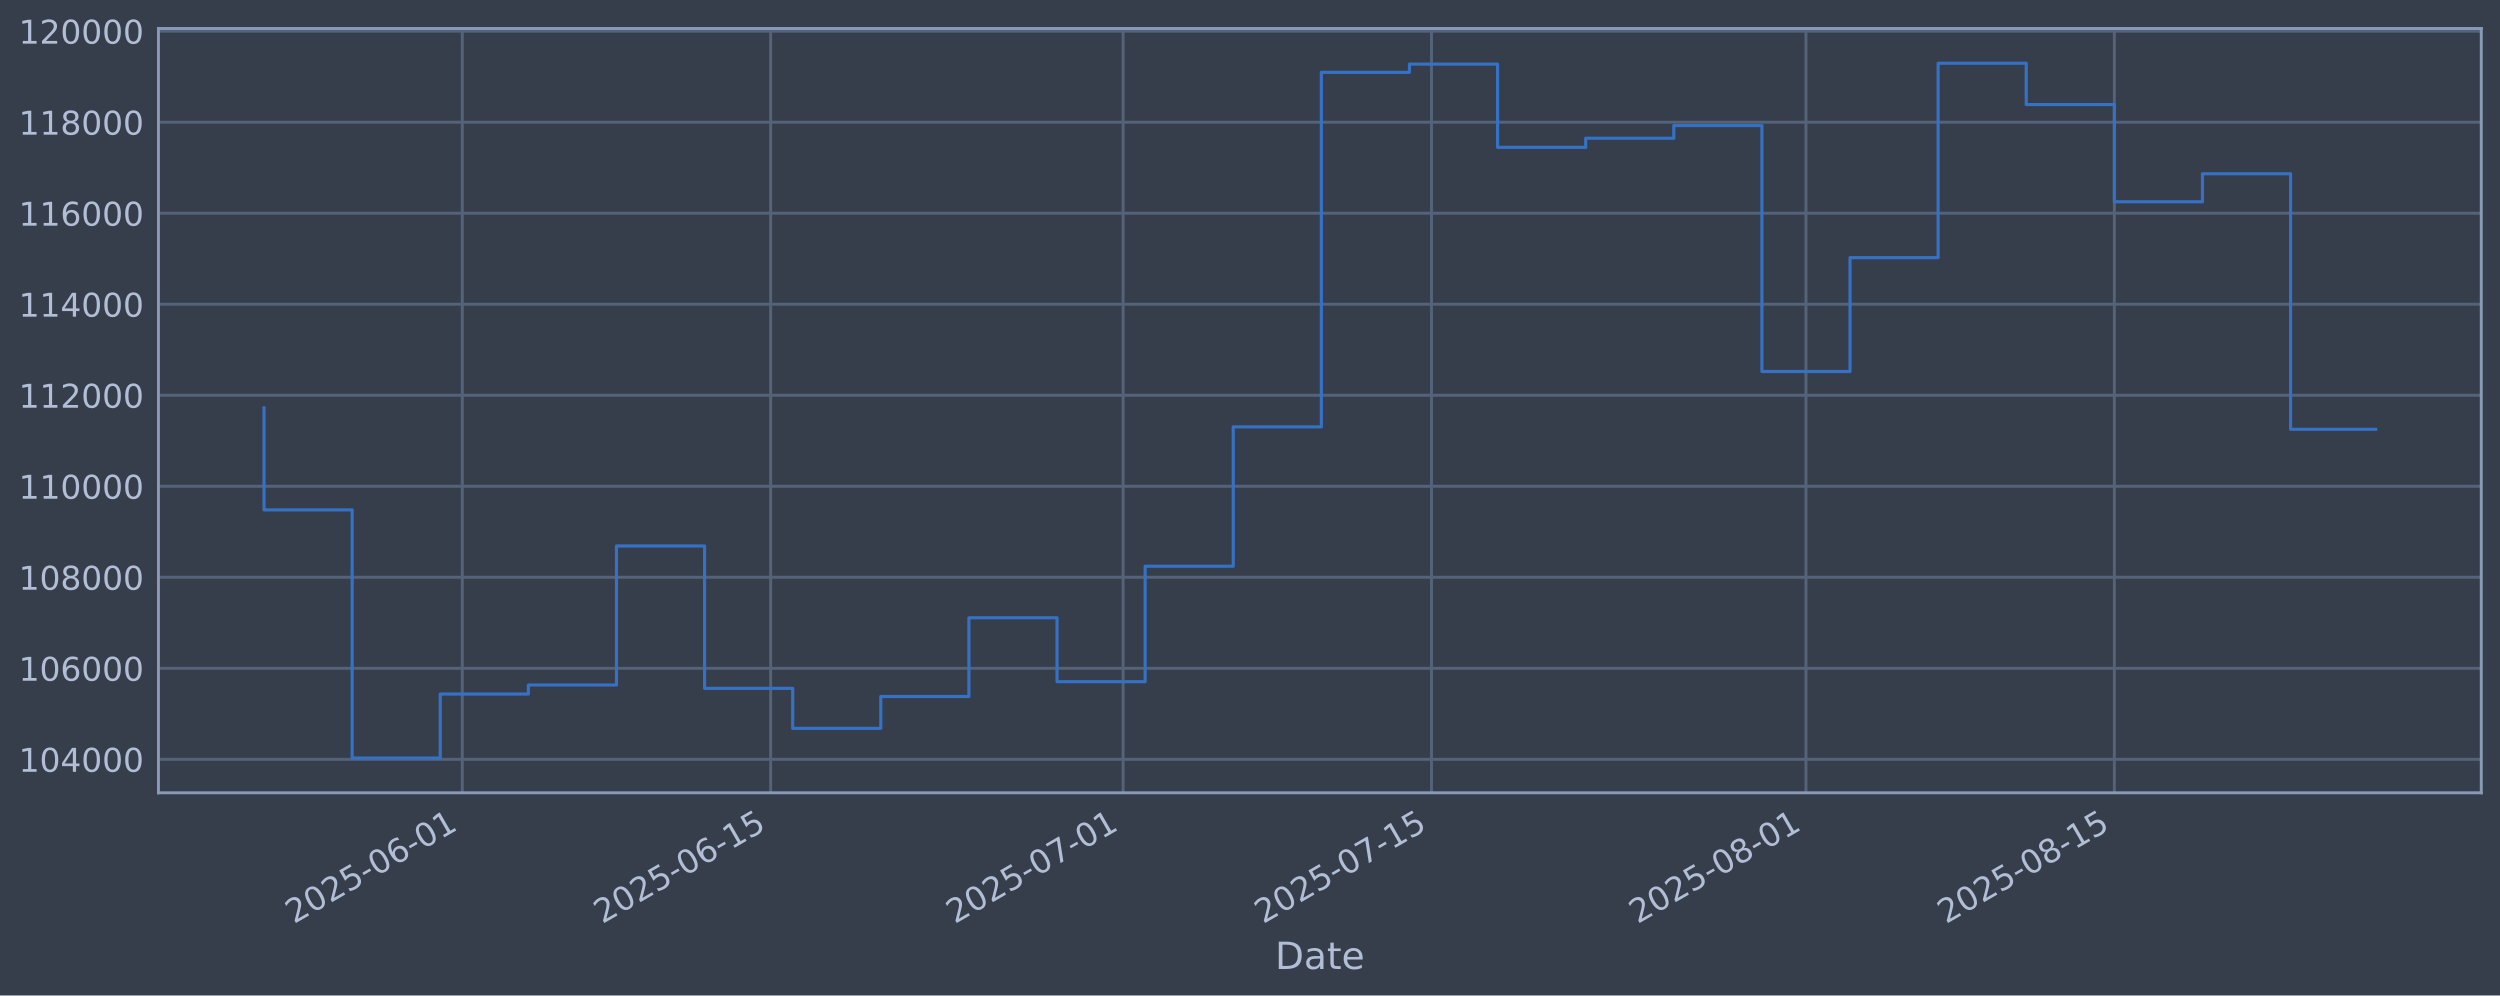
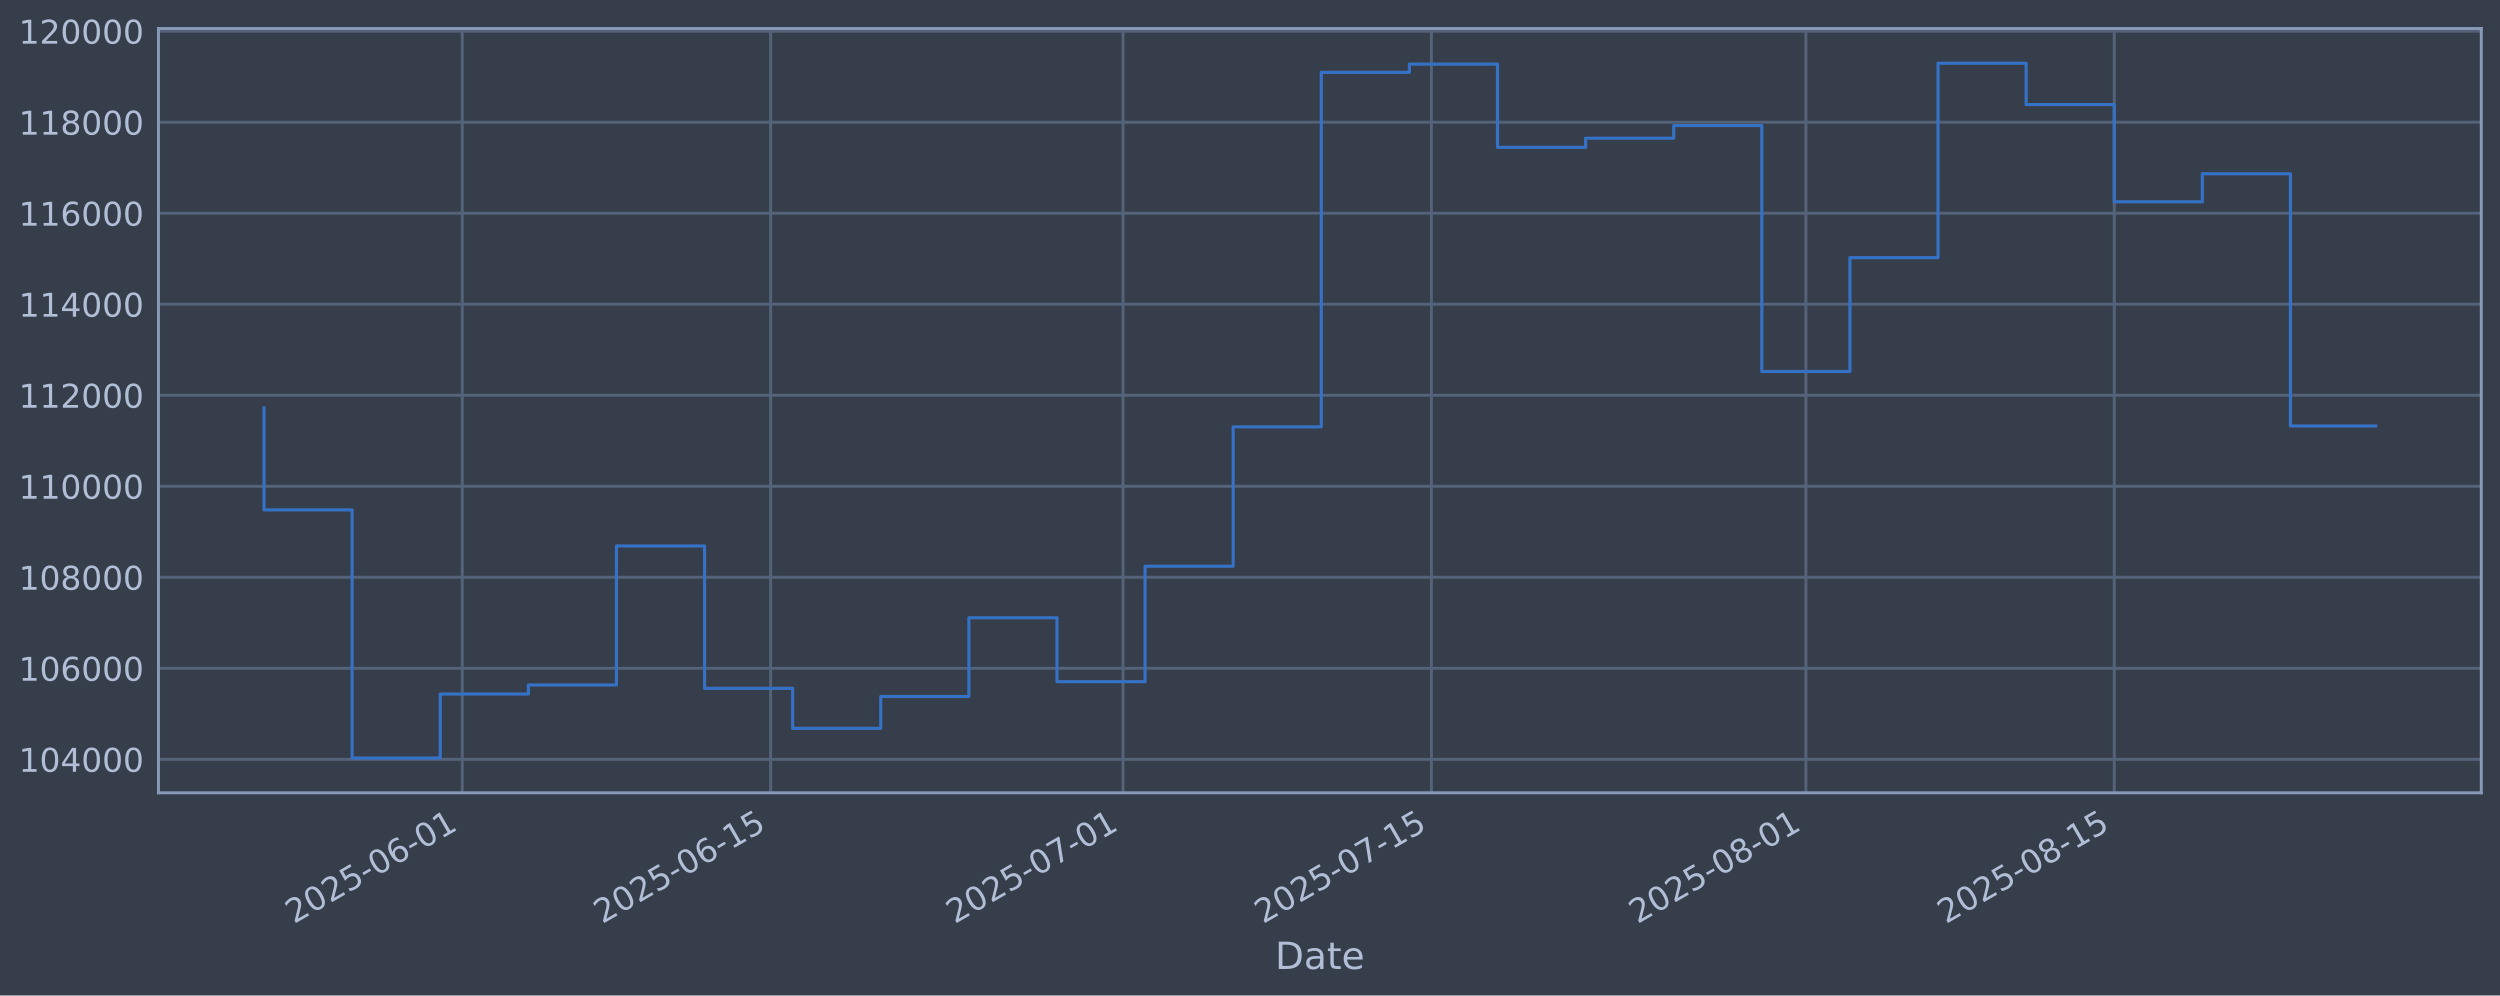
<svg xmlns="http://www.w3.org/2000/svg" xmlns:xlink="http://www.w3.org/1999/xlink" width="960.9pt" height="382.628pt" viewBox="0 0 960.9 382.628" version="1.1">
  <defs>
    <style type="text/css">*{stroke-linejoin: round; stroke-linecap: butt}</style>
  </defs>
  <g id="figure_1">
    <g id="patch_1">
      <path d="M 0 382.628  L 960.9 382.628  L 960.9 0  L 0 0  z " style="fill: #373e4b" />
    </g>
    <g id="axes_1">
      <g id="patch_2">
        <path d="M 60.901 304.718  L 953.701 304.718  L 953.701 10.958  L 60.901 10.958  z " style="fill: #373e4b" />
      </g>
      <g id="matplotlib.axis_1">
        <g id="xtick_1">
          <g id="line2d_1">
-             <path d="M 177.681 304.718  L 177.681 10.958  " clip-path="url(#p14794c840b)" style="fill: none; stroke: #546379; stroke-width: 1.12; stroke-linecap: square" />
+             <path d="M 177.677 304.718  L 177.677 10.958  " clip-path="url(#pe2493bd641)" style="fill: none; stroke: #546379; stroke-width: 1.12; stroke-linecap: square" />
          </g>
          <g id="line2d_2" />
          <g id="text_1">
-             <g style="fill: #b1bed6" transform="translate(112.9555 355.2226) rotate(-30) scale(0.126 -0.126)">
+             <g style="fill: #b1bed6" transform="translate(112.9512 355.2226) rotate(-30) scale(0.126 -0.126)">
              <defs>
                <path id="DejaVuSans-32" d="M 1228 531  L 3431 531  L 3431 0  L 469 0  L 469 531  Q 828 903 1448 1529  Q 2069 2156 2228 2338  Q 2531 2678 2651 2914  Q 2772 3150 2772 3378  Q 2772 3750 2511 3984  Q 2250 4219 1831 4219  Q 1534 4219 1204 4116  Q 875 4013 500 3803  L 500 4441  Q 881 4594 1212 4672  Q 1544 4750 1819 4750  Q 2544 4750 2975 4387  Q 3406 4025 3406 3419  Q 3406 3131 3298 2873  Q 3191 2616 2906 2266  Q 2828 2175 2409 1742  Q 1991 1309 1228 531  z " transform="scale(0.015625)" />
                <path id="DejaVuSans-30" d="M 2034 4250  Q 1547 4250 1301 3770  Q 1056 3291 1056 2328  Q 1056 1369 1301 889  Q 1547 409 2034 409  Q 2525 409 2770 889  Q 3016 1369 3016 2328  Q 3016 3291 2770 3770  Q 2525 4250 2034 4250  z M 2034 4750  Q 2819 4750 3233 4129  Q 3647 3509 3647 2328  Q 3647 1150 3233 529  Q 2819 -91 2034 -91  Q 1250 -91 836 529  Q 422 1150 422 2328  Q 422 3509 836 4129  Q 1250 4750 2034 4750  z " transform="scale(0.015625)" />
                <path id="DejaVuSans-35" d="M 691 4666  L 3169 4666  L 3169 4134  L 1269 4134  L 1269 2991  Q 1406 3038 1543 3061  Q 1681 3084 1819 3084  Q 2600 3084 3056 2656  Q 3513 2228 3513 1497  Q 3513 744 3044 326  Q 2575 -91 1722 -91  Q 1428 -91 1123 -41  Q 819 9 494 109  L 494 744  Q 775 591 1075 516  Q 1375 441 1709 441  Q 2250 441 2565 725  Q 2881 1009 2881 1497  Q 2881 1984 2565 2268  Q 2250 2553 1709 2553  Q 1456 2553 1204 2497  Q 953 2441 691 2322  L 691 4666  z " transform="scale(0.015625)" />
                <path id="DejaVuSans-2d" d="M 313 2009  L 1997 2009  L 1997 1497  L 313 1497  L 313 2009  z " transform="scale(0.015625)" />
                <path id="DejaVuSans-36" d="M 2113 2584  Q 1688 2584 1439 2293  Q 1191 2003 1191 1497  Q 1191 994 1439 701  Q 1688 409 2113 409  Q 2538 409 2786 701  Q 3034 994 3034 1497  Q 3034 2003 2786 2293  Q 2538 2584 2113 2584  z M 3366 4563  L 3366 3988  Q 3128 4100 2886 4159  Q 2644 4219 2406 4219  Q 1781 4219 1451 3797  Q 1122 3375 1075 2522  Q 1259 2794 1537 2939  Q 1816 3084 2150 3084  Q 2853 3084 3261 2657  Q 3669 2231 3669 1497  Q 3669 778 3244 343  Q 2819 -91 2113 -91  Q 1303 -91 875 529  Q 447 1150 447 2328  Q 447 3434 972 4092  Q 1497 4750 2381 4750  Q 2619 4750 2861 4703  Q 3103 4656 3366 4563  z " transform="scale(0.015625)" />
                <path id="DejaVuSans-31" d="M 794 531  L 1825 531  L 1825 4091  L 703 3866  L 703 4441  L 1819 4666  L 2450 4666  L 2450 531  L 3481 531  L 3481 0  L 794 0  L 794 531  z " transform="scale(0.015625)" />
              </defs>
              <use xlink:href="#DejaVuSans-32" />
              <use xlink:href="#DejaVuSans-30" transform="translate(63.62305 0)" />
              <use xlink:href="#DejaVuSans-32" transform="translate(127.2461 0)" />
              <use xlink:href="#DejaVuSans-35" transform="translate(190.8691 0)" />
              <use xlink:href="#DejaVuSans-2d" transform="translate(254.4922 0)" />
              <use xlink:href="#DejaVuSans-30" transform="translate(290.5762 0)" />
              <use xlink:href="#DejaVuSans-36" transform="translate(354.1992 0)" />
              <use xlink:href="#DejaVuSans-2d" transform="translate(417.8223 0)" />
              <use xlink:href="#DejaVuSans-30" transform="translate(453.9062 0)" />
              <use xlink:href="#DejaVuSans-31" transform="translate(517.5293 0)" />
            </g>
          </g>
        </g>
        <g id="xtick_2">
          <g id="line2d_3">
-             <path d="M 296.212 304.718  L 296.212 10.958  " clip-path="url(#p14794c840b)" style="fill: none; stroke: #546379; stroke-width: 1.12; stroke-linecap: square" />
+             <path d="M 296.201 304.718  L 296.201 10.958  " clip-path="url(#pe2493bd641)" style="fill: none; stroke: #546379; stroke-width: 1.12; stroke-linecap: square" />
          </g>
          <g id="line2d_4" />
          <g id="text_2">
-             <g style="fill: #b1bed6" transform="translate(231.4869 355.2226) rotate(-30) scale(0.126 -0.126)">
+             <g style="fill: #b1bed6" transform="translate(231.4758 355.2226) rotate(-30) scale(0.126 -0.126)">
              <use xlink:href="#DejaVuSans-32" />
              <use xlink:href="#DejaVuSans-30" transform="translate(63.62305 0)" />
              <use xlink:href="#DejaVuSans-32" transform="translate(127.2461 0)" />
              <use xlink:href="#DejaVuSans-35" transform="translate(190.8691 0)" />
              <use xlink:href="#DejaVuSans-2d" transform="translate(254.4922 0)" />
              <use xlink:href="#DejaVuSans-30" transform="translate(290.5762 0)" />
              <use xlink:href="#DejaVuSans-36" transform="translate(354.1992 0)" />
              <use xlink:href="#DejaVuSans-2d" transform="translate(417.8223 0)" />
              <use xlink:href="#DejaVuSans-31" transform="translate(453.9062 0)" />
              <use xlink:href="#DejaVuSans-35" transform="translate(517.5293 0)" />
            </g>
          </g>
        </g>
        <g id="xtick_3">
          <g id="line2d_5">
-             <path d="M 431.677 304.718  L 431.677 10.958  " clip-path="url(#p14794c840b)" style="fill: none; stroke: #546379; stroke-width: 1.12; stroke-linecap: square" />
+             <path d="M 431.658 304.718  L 431.658 10.958  " clip-path="url(#pe2493bd641)" style="fill: none; stroke: #546379; stroke-width: 1.12; stroke-linecap: square" />
          </g>
          <g id="line2d_6" />
          <g id="text_3">
-             <g style="fill: #b1bed6" transform="translate(366.9513 355.2226) rotate(-30) scale(0.126 -0.126)">
+             <g style="fill: #b1bed6" transform="translate(366.9324 355.2226) rotate(-30) scale(0.126 -0.126)">
              <defs>
                <path id="DejaVuSans-37" d="M 525 4666  L 3525 4666  L 3525 4397  L 1831 0  L 1172 0  L 2766 4134  L 525 4134  L 525 4666  z " transform="scale(0.015625)" />
              </defs>
              <use xlink:href="#DejaVuSans-32" />
              <use xlink:href="#DejaVuSans-30" transform="translate(63.62305 0)" />
              <use xlink:href="#DejaVuSans-32" transform="translate(127.2461 0)" />
              <use xlink:href="#DejaVuSans-35" transform="translate(190.8691 0)" />
              <use xlink:href="#DejaVuSans-2d" transform="translate(254.4922 0)" />
              <use xlink:href="#DejaVuSans-30" transform="translate(290.5762 0)" />
              <use xlink:href="#DejaVuSans-37" transform="translate(354.1992 0)" />
              <use xlink:href="#DejaVuSans-2d" transform="translate(417.8223 0)" />
              <use xlink:href="#DejaVuSans-30" transform="translate(453.9062 0)" />
              <use xlink:href="#DejaVuSans-31" transform="translate(517.5293 0)" />
            </g>
          </g>
        </g>
        <g id="xtick_4">
          <g id="line2d_7">
-             <path d="M 550.208 304.718  L 550.208 10.958  " clip-path="url(#p14794c840b)" style="fill: none; stroke: #546379; stroke-width: 1.12; stroke-linecap: square" />
+             <path d="M 550.183 304.718  L 550.183 10.958  " clip-path="url(#pe2493bd641)" style="fill: none; stroke: #546379; stroke-width: 1.12; stroke-linecap: square" />
          </g>
          <g id="line2d_8" />
          <g id="text_4">
-             <g style="fill: #b1bed6" transform="translate(485.4827 355.2226) rotate(-30) scale(0.126 -0.126)">
+             <g style="fill: #b1bed6" transform="translate(485.457 355.2226) rotate(-30) scale(0.126 -0.126)">
              <use xlink:href="#DejaVuSans-32" />
              <use xlink:href="#DejaVuSans-30" transform="translate(63.62305 0)" />
              <use xlink:href="#DejaVuSans-32" transform="translate(127.2461 0)" />
              <use xlink:href="#DejaVuSans-35" transform="translate(190.8691 0)" />
              <use xlink:href="#DejaVuSans-2d" transform="translate(254.4922 0)" />
              <use xlink:href="#DejaVuSans-30" transform="translate(290.5762 0)" />
              <use xlink:href="#DejaVuSans-37" transform="translate(354.1992 0)" />
              <use xlink:href="#DejaVuSans-2d" transform="translate(417.8223 0)" />
              <use xlink:href="#DejaVuSans-31" transform="translate(453.9062 0)" />
              <use xlink:href="#DejaVuSans-35" transform="translate(517.5293 0)" />
            </g>
          </g>
        </g>
        <g id="xtick_5">
          <g id="line2d_9">
-             <path d="M 694.139 304.718  L 694.139 10.958  " clip-path="url(#p14794c840b)" style="fill: none; stroke: #546379; stroke-width: 1.12; stroke-linecap: square" />
+             <path d="M 694.105 304.718  L 694.105 10.958  " clip-path="url(#pe2493bd641)" style="fill: none; stroke: #546379; stroke-width: 1.12; stroke-linecap: square" />
          </g>
          <g id="line2d_10" />
          <g id="text_5">
-             <g style="fill: #b1bed6" transform="translate(629.4136 355.2226) rotate(-30) scale(0.126 -0.126)">
+             <g style="fill: #b1bed6" transform="translate(629.3797 355.2226) rotate(-30) scale(0.126 -0.126)">
              <defs>
                <path id="DejaVuSans-38" d="M 2034 2216  Q 1584 2216 1326 1975  Q 1069 1734 1069 1313  Q 1069 891 1326 650  Q 1584 409 2034 409  Q 2484 409 2743 651  Q 3003 894 3003 1313  Q 3003 1734 2745 1975  Q 2488 2216 2034 2216  z M 1403 2484  Q 997 2584 770 2862  Q 544 3141 544 3541  Q 544 4100 942 4425  Q 1341 4750 2034 4750  Q 2731 4750 3128 4425  Q 3525 4100 3525 3541  Q 3525 3141 3298 2862  Q 3072 2584 2669 2484  Q 3125 2378 3379 2068  Q 3634 1759 3634 1313  Q 3634 634 3220 271  Q 2806 -91 2034 -91  Q 1263 -91 848 271  Q 434 634 434 1313  Q 434 1759 690 2068  Q 947 2378 1403 2484  z M 1172 3481  Q 1172 3119 1398 2916  Q 1625 2713 2034 2713  Q 2441 2713 2670 2916  Q 2900 3119 2900 3481  Q 2900 3844 2670 4047  Q 2441 4250 2034 4250  Q 1625 4250 1398 4047  Q 1172 3844 1172 3481  z " transform="scale(0.015625)" />
              </defs>
              <use xlink:href="#DejaVuSans-32" />
              <use xlink:href="#DejaVuSans-30" transform="translate(63.62305 0)" />
              <use xlink:href="#DejaVuSans-32" transform="translate(127.2461 0)" />
              <use xlink:href="#DejaVuSans-35" transform="translate(190.8691 0)" />
              <use xlink:href="#DejaVuSans-2d" transform="translate(254.4922 0)" />
              <use xlink:href="#DejaVuSans-30" transform="translate(290.5762 0)" />
              <use xlink:href="#DejaVuSans-38" transform="translate(354.1992 0)" />
              <use xlink:href="#DejaVuSans-2d" transform="translate(417.8223 0)" />
              <use xlink:href="#DejaVuSans-30" transform="translate(453.9062 0)" />
              <use xlink:href="#DejaVuSans-31" transform="translate(517.5293 0)" />
            </g>
          </g>
        </g>
        <g id="xtick_6">
          <g id="line2d_11">
-             <path d="M 812.67 304.718  L 812.67 10.958  " clip-path="url(#p14794c840b)" style="fill: none; stroke: #546379; stroke-width: 1.12; stroke-linecap: square" />
+             <path d="M 812.63 304.718  L 812.63 10.958  " clip-path="url(#pe2493bd641)" style="fill: none; stroke: #546379; stroke-width: 1.12; stroke-linecap: square" />
          </g>
          <g id="line2d_12" />
          <g id="text_6">
-             <g style="fill: #b1bed6" transform="translate(747.945 355.2226) rotate(-30) scale(0.126 -0.126)">
+             <g style="fill: #b1bed6" transform="translate(747.9043 355.2226) rotate(-30) scale(0.126 -0.126)">
              <use xlink:href="#DejaVuSans-32" />
              <use xlink:href="#DejaVuSans-30" transform="translate(63.62305 0)" />
              <use xlink:href="#DejaVuSans-32" transform="translate(127.2461 0)" />
              <use xlink:href="#DejaVuSans-35" transform="translate(190.8691 0)" />
              <use xlink:href="#DejaVuSans-2d" transform="translate(254.4922 0)" />
              <use xlink:href="#DejaVuSans-30" transform="translate(290.5762 0)" />
              <use xlink:href="#DejaVuSans-38" transform="translate(354.1992 0)" />
              <use xlink:href="#DejaVuSans-2d" transform="translate(417.8223 0)" />
              <use xlink:href="#DejaVuSans-31" transform="translate(453.9062 0)" />
              <use xlink:href="#DejaVuSans-35" transform="translate(517.5293 0)" />
            </g>
          </g>
        </g>
        <g id="text_7">
          <g style="fill: #b1bed6" transform="translate(490.0914 372.4337) scale(0.144 -0.144)">
            <defs>
              <path id="DejaVuSans-44" d="M 1259 4147  L 1259 519  L 2022 519  Q 2988 519 3436 956  Q 3884 1394 3884 2338  Q 3884 3275 3436 3711  Q 2988 4147 2022 4147  L 1259 4147  z M 628 4666  L 1925 4666  Q 3281 4666 3915 4102  Q 4550 3538 4550 2338  Q 4550 1131 3912 565  Q 3275 0 1925 0  L 628 0  L 628 4666  z " transform="scale(0.015625)" />
              <path id="DejaVuSans-61" d="M 2194 1759  Q 1497 1759 1228 1600  Q 959 1441 959 1056  Q 959 750 1161 570  Q 1363 391 1709 391  Q 2188 391 2477 730  Q 2766 1069 2766 1631  L 2766 1759  L 2194 1759  z M 3341 1997  L 3341 0  L 2766 0  L 2766 531  Q 2569 213 2275 61  Q 1981 -91 1556 -91  Q 1019 -91 701 211  Q 384 513 384 1019  Q 384 1609 779 1909  Q 1175 2209 1959 2209  L 2766 2209  L 2766 2266  Q 2766 2663 2505 2880  Q 2244 3097 1772 3097  Q 1472 3097 1187 3025  Q 903 2953 641 2809  L 641 3341  Q 956 3463 1253 3523  Q 1550 3584 1831 3584  Q 2591 3584 2966 3190  Q 3341 2797 3341 1997  z " transform="scale(0.015625)" />
              <path id="DejaVuSans-74" d="M 1172 4494  L 1172 3500  L 2356 3500  L 2356 3053  L 1172 3053  L 1172 1153  Q 1172 725 1289 603  Q 1406 481 1766 481  L 2356 481  L 2356 0  L 1766 0  Q 1100 0 847 248  Q 594 497 594 1153  L 594 3053  L 172 3053  L 172 3500  L 594 3500  L 594 4494  L 1172 4494  z " transform="scale(0.015625)" />
              <path id="DejaVuSans-65" d="M 3597 1894  L 3597 1613  L 953 1613  Q 991 1019 1311 708  Q 1631 397 2203 397  Q 2534 397 2845 478  Q 3156 559 3463 722  L 3463 178  Q 3153 47 2828 -22  Q 2503 -91 2169 -91  Q 1331 -91 842 396  Q 353 884 353 1716  Q 353 2575 817 3079  Q 1281 3584 2069 3584  Q 2775 3584 3186 3129  Q 3597 2675 3597 1894  z M 3022 2063  Q 3016 2534 2758 2815  Q 2500 3097 2075 3097  Q 1594 3097 1305 2825  Q 1016 2553 972 2059  L 3022 2063  z " transform="scale(0.015625)" />
            </defs>
            <use xlink:href="#DejaVuSans-44" />
            <use xlink:href="#DejaVuSans-61" transform="translate(77.00195 0)" />
            <use xlink:href="#DejaVuSans-74" transform="translate(138.2812 0)" />
            <use xlink:href="#DejaVuSans-65" transform="translate(177.4902 0)" />
          </g>
        </g>
      </g>
      <g id="matplotlib.axis_2">
        <g id="ytick_1">
          <g id="line2d_13">
-             <path d="M 60.901 291.85  L 953.701 291.85  " clip-path="url(#p14794c840b)" style="fill: none; stroke: #546379; stroke-width: 1.12; stroke-linecap: square" />
+             <path d="M 60.901 291.85  L 953.701 291.85  " clip-path="url(#pe2493bd641)" style="fill: none; stroke: #546379; stroke-width: 1.12; stroke-linecap: square" />
          </g>
          <g id="line2d_14" />
          <g id="text_8">
            <g style="fill: #b1bed6" transform="translate(7.2 296.6367) scale(0.126 -0.126)">
              <defs>
                <path id="DejaVuSans-34" d="M 2419 4116  L 825 1625  L 2419 1625  L 2419 4116  z M 2253 4666  L 3047 4666  L 3047 1625  L 3713 1625  L 3713 1100  L 3047 1100  L 3047 0  L 2419 0  L 2419 1100  L 313 1100  L 313 1709  L 2253 4666  z " transform="scale(0.015625)" />
              </defs>
              <use xlink:href="#DejaVuSans-31" />
              <use xlink:href="#DejaVuSans-30" transform="translate(63.62305 0)" />
              <use xlink:href="#DejaVuSans-34" transform="translate(127.2461 0)" />
              <use xlink:href="#DejaVuSans-30" transform="translate(190.8691 0)" />
              <use xlink:href="#DejaVuSans-30" transform="translate(254.4922 0)" />
              <use xlink:href="#DejaVuSans-30" transform="translate(318.1152 0)" />
            </g>
          </g>
        </g>
        <g id="ytick_2">
          <g id="line2d_15">
-             <path d="M 60.901 256.867  L 953.701 256.867  " clip-path="url(#p14794c840b)" style="fill: none; stroke: #546379; stroke-width: 1.12; stroke-linecap: square" />
+             <path d="M 60.901 256.867  L 953.701 256.867  " clip-path="url(#pe2493bd641)" style="fill: none; stroke: #546379; stroke-width: 1.12; stroke-linecap: square" />
          </g>
          <g id="line2d_16" />
          <g id="text_9">
            <g style="fill: #b1bed6" transform="translate(7.2 261.6538) scale(0.126 -0.126)">
              <use xlink:href="#DejaVuSans-31" />
              <use xlink:href="#DejaVuSans-30" transform="translate(63.62305 0)" />
              <use xlink:href="#DejaVuSans-36" transform="translate(127.2461 0)" />
              <use xlink:href="#DejaVuSans-30" transform="translate(190.8691 0)" />
              <use xlink:href="#DejaVuSans-30" transform="translate(254.4922 0)" />
              <use xlink:href="#DejaVuSans-30" transform="translate(318.1152 0)" />
            </g>
          </g>
        </g>
        <g id="ytick_3">
          <g id="line2d_17">
-             <path d="M 60.901 221.884  L 953.701 221.884  " clip-path="url(#p14794c840b)" style="fill: none; stroke: #546379; stroke-width: 1.12; stroke-linecap: square" />
+             <path d="M 60.901 221.884  L 953.701 221.884  " clip-path="url(#pe2493bd641)" style="fill: none; stroke: #546379; stroke-width: 1.12; stroke-linecap: square" />
          </g>
          <g id="line2d_18" />
          <g id="text_10">
            <g style="fill: #b1bed6" transform="translate(7.2 226.671) scale(0.126 -0.126)">
              <use xlink:href="#DejaVuSans-31" />
              <use xlink:href="#DejaVuSans-30" transform="translate(63.62305 0)" />
              <use xlink:href="#DejaVuSans-38" transform="translate(127.2461 0)" />
              <use xlink:href="#DejaVuSans-30" transform="translate(190.8691 0)" />
              <use xlink:href="#DejaVuSans-30" transform="translate(254.4922 0)" />
              <use xlink:href="#DejaVuSans-30" transform="translate(318.1152 0)" />
            </g>
          </g>
        </g>
        <g id="ytick_4">
          <g id="line2d_19">
-             <path d="M 60.901 186.901  L 953.701 186.901  " clip-path="url(#p14794c840b)" style="fill: none; stroke: #546379; stroke-width: 1.12; stroke-linecap: square" />
+             <path d="M 60.901 186.901  L 953.701 186.901  " clip-path="url(#pe2493bd641)" style="fill: none; stroke: #546379; stroke-width: 1.12; stroke-linecap: square" />
          </g>
          <g id="line2d_20" />
          <g id="text_11">
            <g style="fill: #b1bed6" transform="translate(7.2 191.6882) scale(0.126 -0.126)">
              <use xlink:href="#DejaVuSans-31" />
              <use xlink:href="#DejaVuSans-31" transform="translate(63.62305 0)" />
              <use xlink:href="#DejaVuSans-30" transform="translate(127.2461 0)" />
              <use xlink:href="#DejaVuSans-30" transform="translate(190.8691 0)" />
              <use xlink:href="#DejaVuSans-30" transform="translate(254.4922 0)" />
              <use xlink:href="#DejaVuSans-30" transform="translate(318.1152 0)" />
            </g>
          </g>
        </g>
        <g id="ytick_5">
          <g id="line2d_21">
-             <path d="M 60.901 151.918  L 953.701 151.918  " clip-path="url(#p14794c840b)" style="fill: none; stroke: #546379; stroke-width: 1.12; stroke-linecap: square" />
+             <path d="M 60.901 151.918  L 953.701 151.918  " clip-path="url(#pe2493bd641)" style="fill: none; stroke: #546379; stroke-width: 1.12; stroke-linecap: square" />
          </g>
          <g id="line2d_22" />
          <g id="text_12">
            <g style="fill: #b1bed6" transform="translate(7.2 156.7053) scale(0.126 -0.126)">
              <use xlink:href="#DejaVuSans-31" />
              <use xlink:href="#DejaVuSans-31" transform="translate(63.62305 0)" />
              <use xlink:href="#DejaVuSans-32" transform="translate(127.2461 0)" />
              <use xlink:href="#DejaVuSans-30" transform="translate(190.8691 0)" />
              <use xlink:href="#DejaVuSans-30" transform="translate(254.4922 0)" />
              <use xlink:href="#DejaVuSans-30" transform="translate(318.1152 0)" />
            </g>
          </g>
        </g>
        <g id="ytick_6">
          <g id="line2d_23">
-             <path d="M 60.901 116.936  L 953.701 116.936  " clip-path="url(#p14794c840b)" style="fill: none; stroke: #546379; stroke-width: 1.12; stroke-linecap: square" />
+             <path d="M 60.901 116.936  L 953.701 116.936  " clip-path="url(#pe2493bd641)" style="fill: none; stroke: #546379; stroke-width: 1.12; stroke-linecap: square" />
          </g>
          <g id="line2d_24" />
          <g id="text_13">
            <g style="fill: #b1bed6" transform="translate(7.2 121.7225) scale(0.126 -0.126)">
              <use xlink:href="#DejaVuSans-31" />
              <use xlink:href="#DejaVuSans-31" transform="translate(63.62305 0)" />
              <use xlink:href="#DejaVuSans-34" transform="translate(127.2461 0)" />
              <use xlink:href="#DejaVuSans-30" transform="translate(190.8691 0)" />
              <use xlink:href="#DejaVuSans-30" transform="translate(254.4922 0)" />
              <use xlink:href="#DejaVuSans-30" transform="translate(318.1152 0)" />
            </g>
          </g>
        </g>
        <g id="ytick_7">
          <g id="line2d_25">
-             <path d="M 60.901 81.953  L 953.701 81.953  " clip-path="url(#p14794c840b)" style="fill: none; stroke: #546379; stroke-width: 1.12; stroke-linecap: square" />
+             <path d="M 60.901 81.953  L 953.701 81.953  " clip-path="url(#pe2493bd641)" style="fill: none; stroke: #546379; stroke-width: 1.12; stroke-linecap: square" />
          </g>
          <g id="line2d_26" />
          <g id="text_14">
            <g style="fill: #b1bed6" transform="translate(7.2 86.73969) scale(0.126 -0.126)">
              <use xlink:href="#DejaVuSans-31" />
              <use xlink:href="#DejaVuSans-31" transform="translate(63.62305 0)" />
              <use xlink:href="#DejaVuSans-36" transform="translate(127.2461 0)" />
              <use xlink:href="#DejaVuSans-30" transform="translate(190.8691 0)" />
              <use xlink:href="#DejaVuSans-30" transform="translate(254.4922 0)" />
              <use xlink:href="#DejaVuSans-30" transform="translate(318.1152 0)" />
            </g>
          </g>
        </g>
        <g id="ytick_8">
          <g id="line2d_27">
-             <path d="M 60.901 46.97  L 953.701 46.97  " clip-path="url(#p14794c840b)" style="fill: none; stroke: #546379; stroke-width: 1.12; stroke-linecap: square" />
+             <path d="M 60.901 46.97  L 953.701 46.97  " clip-path="url(#pe2493bd641)" style="fill: none; stroke: #546379; stroke-width: 1.12; stroke-linecap: square" />
          </g>
          <g id="line2d_28" />
          <g id="text_15">
            <g style="fill: #b1bed6" transform="translate(7.2 51.75686) scale(0.126 -0.126)">
              <use xlink:href="#DejaVuSans-31" />
              <use xlink:href="#DejaVuSans-31" transform="translate(63.62305 0)" />
              <use xlink:href="#DejaVuSans-38" transform="translate(127.2461 0)" />
              <use xlink:href="#DejaVuSans-30" transform="translate(190.8691 0)" />
              <use xlink:href="#DejaVuSans-30" transform="translate(254.4922 0)" />
              <use xlink:href="#DejaVuSans-30" transform="translate(318.1152 0)" />
            </g>
          </g>
        </g>
        <g id="ytick_9">
          <g id="line2d_29">
-             <path d="M 60.901 11.987  L 953.701 11.987  " clip-path="url(#p14794c840b)" style="fill: none; stroke: #546379; stroke-width: 1.12; stroke-linecap: square" />
+             <path d="M 60.901 11.987  L 953.701 11.987  " clip-path="url(#pe2493bd641)" style="fill: none; stroke: #546379; stroke-width: 1.12; stroke-linecap: square" />
          </g>
          <g id="line2d_30" />
          <g id="text_16">
            <g style="fill: #b1bed6" transform="translate(7.2 16.77403) scale(0.126 -0.126)">
              <use xlink:href="#DejaVuSans-31" />
              <use xlink:href="#DejaVuSans-32" transform="translate(63.62305 0)" />
              <use xlink:href="#DejaVuSans-30" transform="translate(127.2461 0)" />
              <use xlink:href="#DejaVuSans-30" transform="translate(190.8691 0)" />
              <use xlink:href="#DejaVuSans-30" transform="translate(254.4922 0)" />
              <use xlink:href="#DejaVuSans-30" transform="translate(318.1152 0)" />
            </g>
          </g>
        </g>
      </g>
      <g id="line2d_31">
-         <path d="M 101.482 156.778  L 101.482 195.974  L 135.348 195.974  L 135.348 291.366  L 169.215 291.366  L 169.215 266.759  L 203.081 266.759  L 203.081 263.286  L 236.947 263.286  L 236.947 209.841  L 270.813 209.841  L 270.813 264.586  L 304.679 264.586  L 304.679 279.95  L 338.545 279.95  L 338.545 267.706  L 372.411 267.706  L 372.411 237.446  L 406.277 237.446  L 406.277 262.012  L 440.143 262.012  L 440.143 217.631  L 474.009 217.631  L 474.009 164.07  L 507.876 164.07  L 507.876 27.81  L 541.742 27.81  L 541.742 24.636  L 575.608 24.636  L 575.608 56.646  L 609.474 56.646  L 609.474 53.121  L 643.34 53.121  L 643.34 48.272  L 677.206 48.272  L 677.206 142.793  L 711.072 142.793  L 711.072 99.016  L 744.938 99.016  L 744.938 24.311  L 778.804 24.311  L 778.804 40.185  L 812.67 40.185  L 812.67 77.56  L 846.537 77.56  L 846.537 66.788  L 880.403 66.788  L 880.403 165  L 913.119 165  " clip-path="url(#p14794c840b)" style="fill: none; stroke: #3572c6; stroke-width: 1.2; stroke-linecap: square" />
+         <path d="M 101.482 156.778  L 101.482 195.974  L 135.346 195.974  L 135.346 291.366  L 169.211 291.366  L 169.211 266.759  L 203.075 266.759  L 203.075 263.286  L 236.939 263.286  L 236.939 209.841  L 270.803 209.841  L 270.803 264.586  L 304.667 264.586  L 304.667 279.95  L 338.531 279.95  L 338.531 267.706  L 372.396 267.706  L 372.396 237.446  L 406.26 237.446  L 406.26 262.012  L 440.124 262.012  L 440.124 217.631  L 473.988 217.631  L 473.988 164.07  L 507.852 164.07  L 507.852 27.81  L 541.717 27.81  L 541.717 24.636  L 575.581 24.636  L 575.581 56.646  L 609.445 56.646  L 609.445 53.121  L 643.309 53.121  L 643.309 48.272  L 677.173 48.272  L 677.173 142.793  L 711.037 142.793  L 711.037 99.016  L 744.902 99.016  L 744.902 24.311  L 778.766 24.311  L 778.766 40.185  L 812.63 40.185  L 812.63 77.56  L 846.494 77.56  L 846.494 66.788  L 880.358 66.788  L 880.358 163.727  L 913.119 163.727  " clip-path="url(#pe2493bd641)" style="fill: none; stroke: #3572c6; stroke-width: 1.2; stroke-linecap: square" />
      </g>
      <g id="patch_3">
        <path d="M 60.901 304.718  L 60.901 10.958  " style="fill: none; stroke: #899ab8; stroke-width: 1.12; stroke-linejoin: miter; stroke-linecap: square" />
      </g>
      <g id="patch_4">
        <path d="M 953.701 304.718  L 953.701 10.958  " style="fill: none; stroke: #899ab8; stroke-width: 1.12; stroke-linejoin: miter; stroke-linecap: square" />
      </g>
      <g id="patch_5">
        <path d="M 60.901 304.718  L 953.701 304.718  " style="fill: none; stroke: #899ab8; stroke-width: 1.12; stroke-linejoin: miter; stroke-linecap: square" />
      </g>
      <g id="patch_6">
        <path d="M 60.901 10.958  L 953.701 10.958  " style="fill: none; stroke: #899ab8; stroke-width: 1.12; stroke-linejoin: miter; stroke-linecap: square" />
      </g>
    </g>
  </g>
  <defs>
-     <clipPath id="p14794c840b">
+     <clipPath id="pe2493bd641">
      <rect x="60.901" y="10.958" width="892.8" height="293.76" />
    </clipPath>
  </defs>
</svg>
